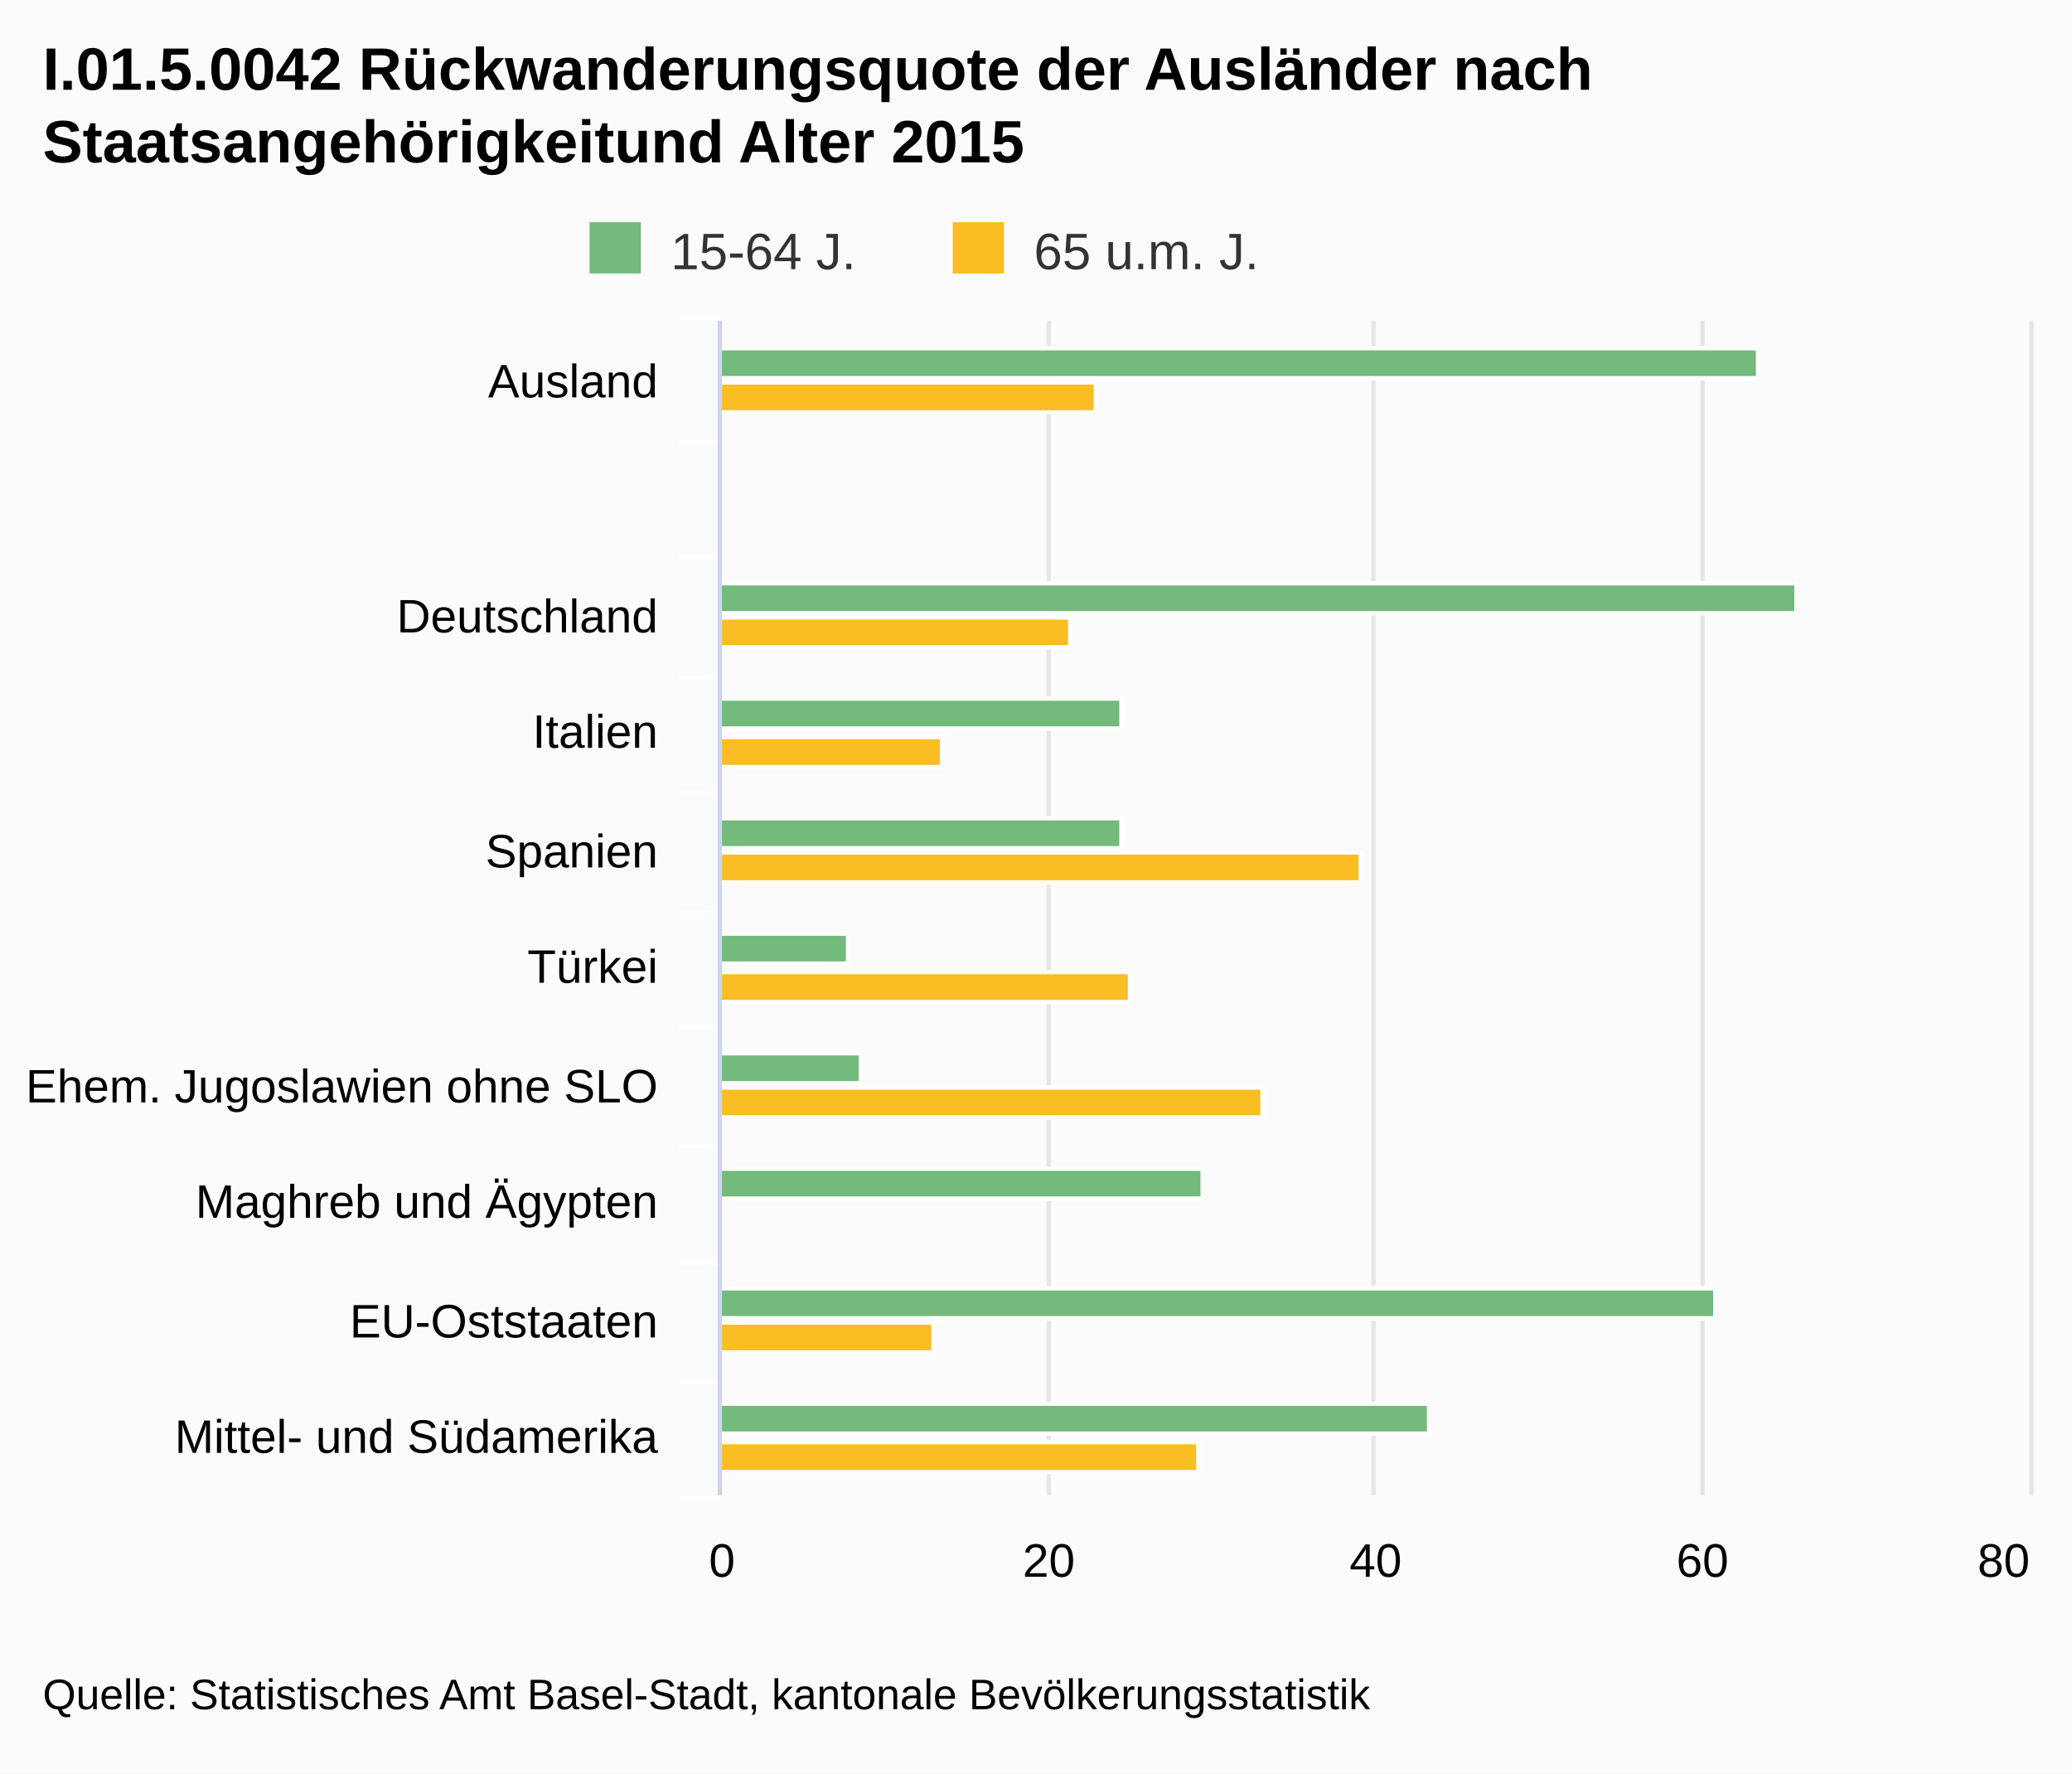
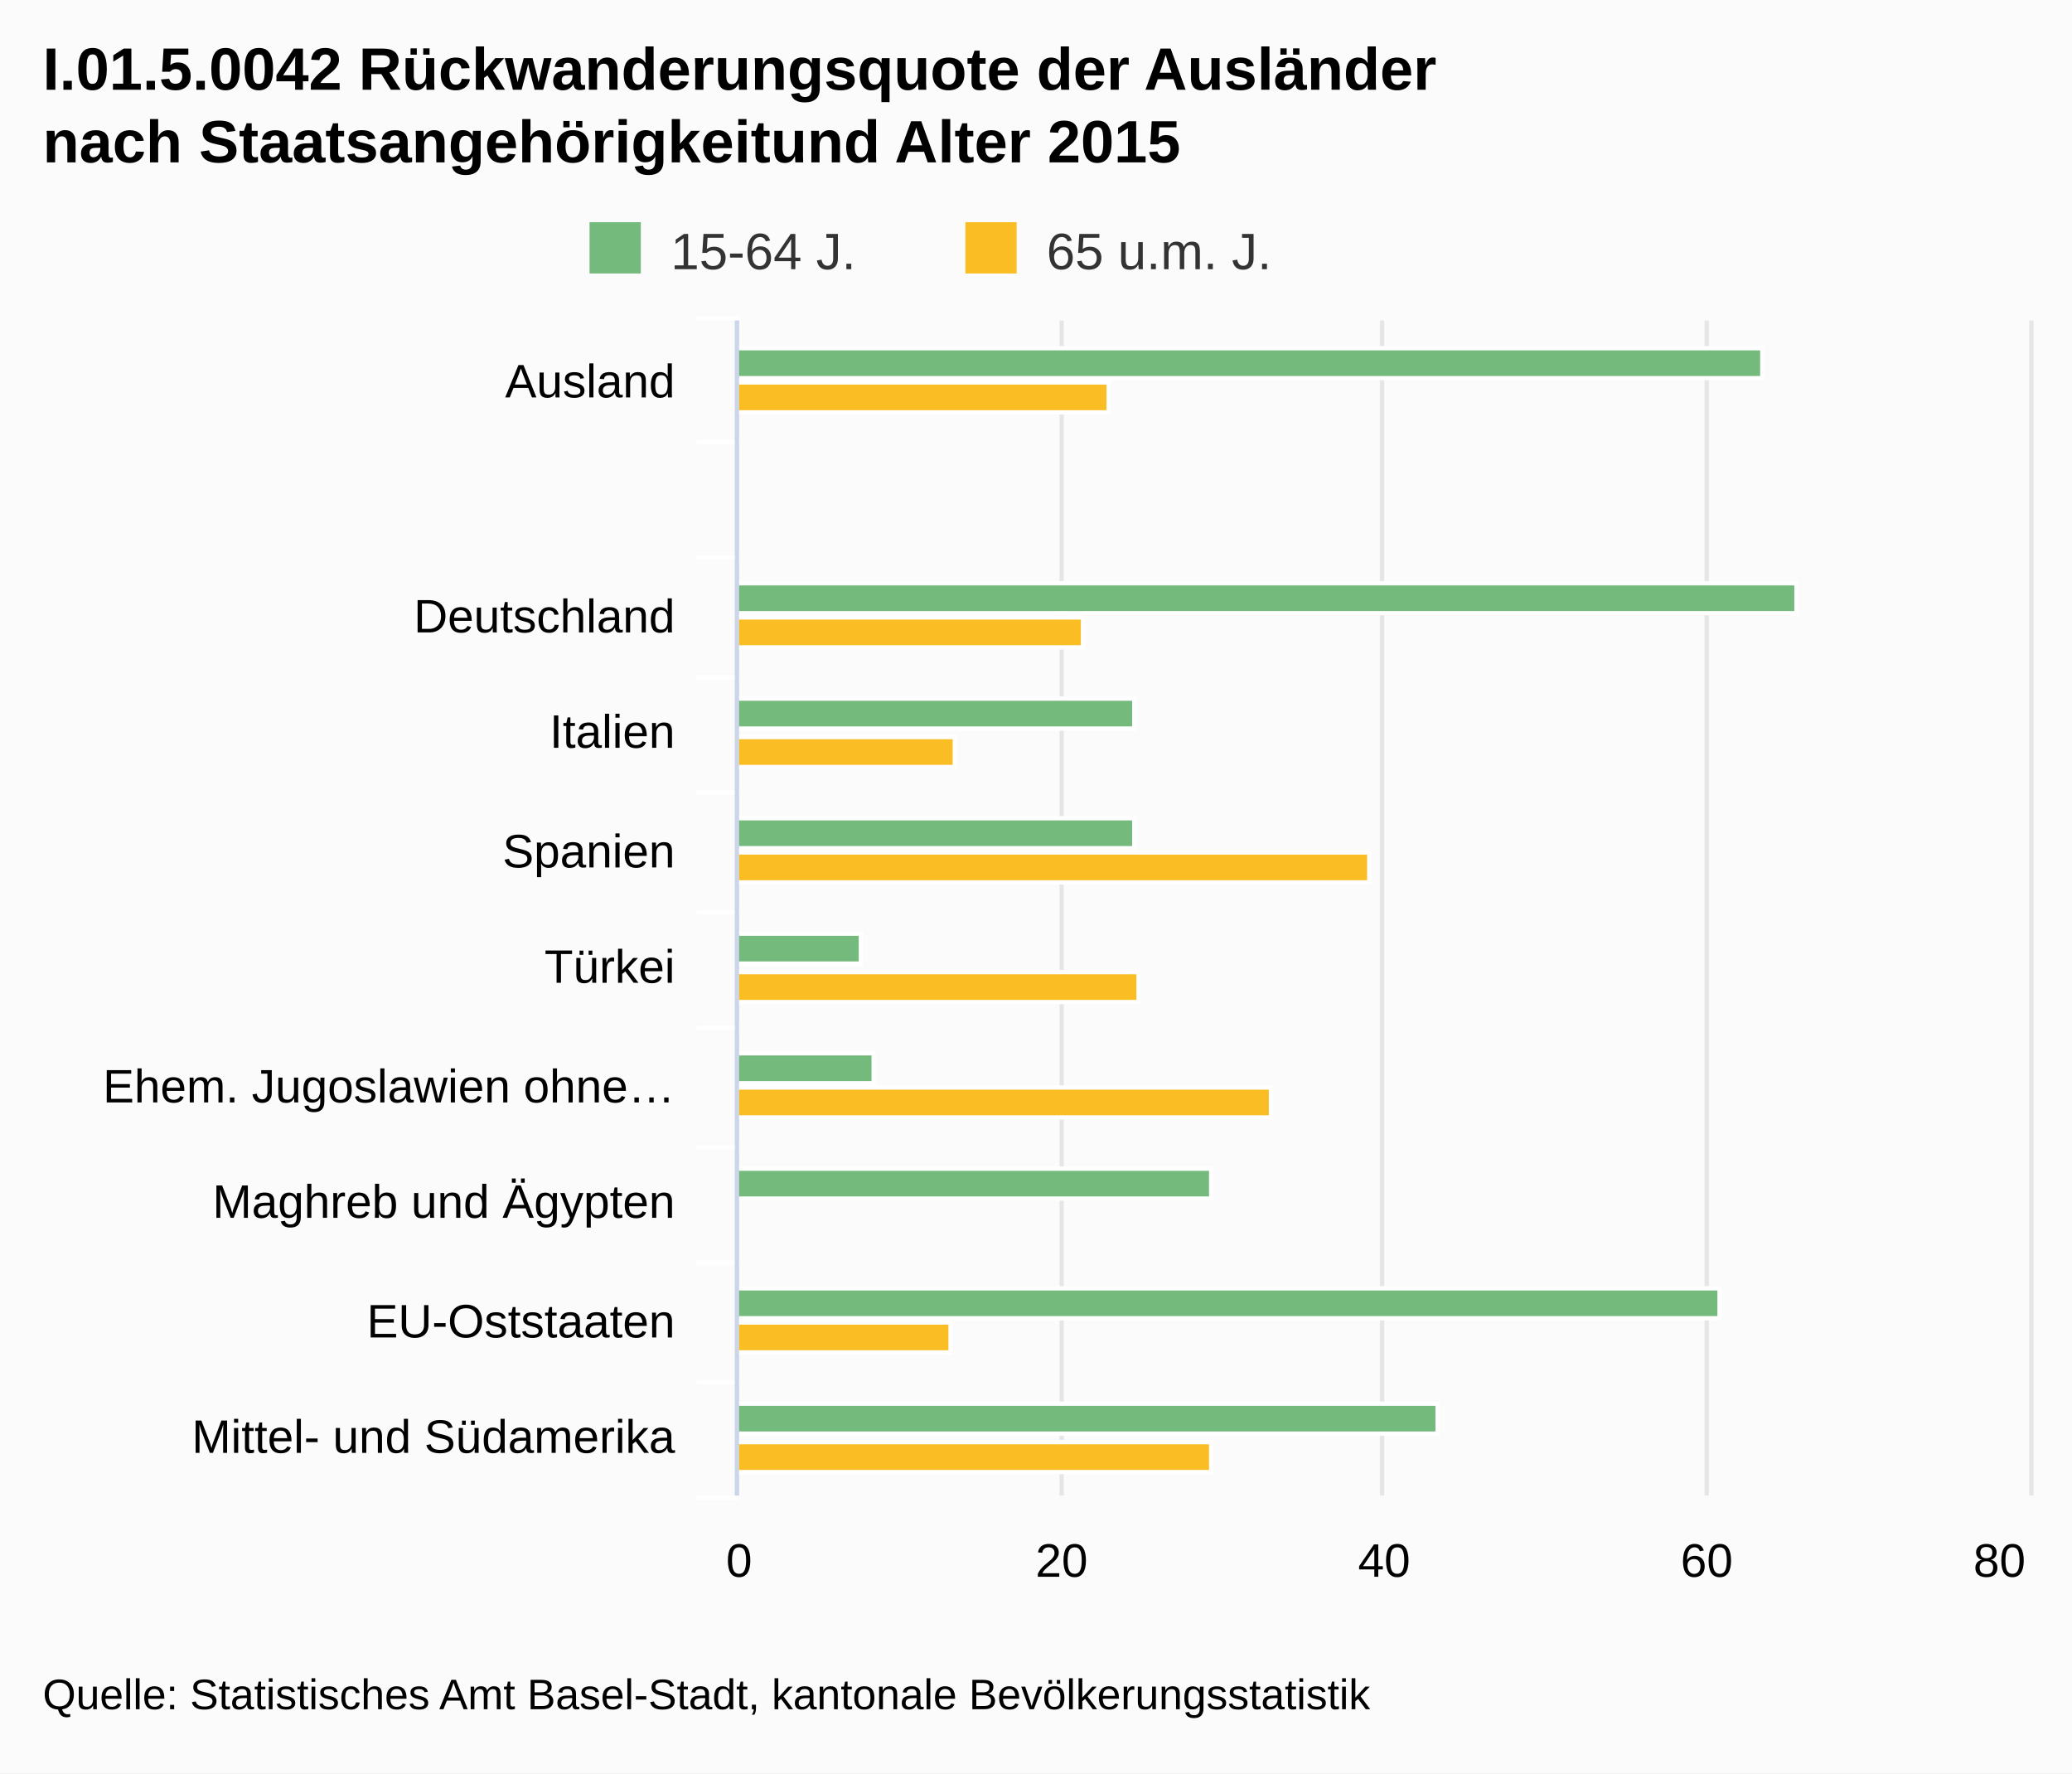
<svg xmlns="http://www.w3.org/2000/svg" version="1.1" class="highcharts-root" style="font-family:Arial;font-size:12px;" viewBox="0 0 485 415">
  <defs>
-     <clipPath id="highcharts-d44sozr-1">
-       <rect x="0" y="0" width="275" height="306" fill="none" />
+     <clipPath id="highcharts-ekaumnz-1">
+       <rect x="0" y="0" width="275" height="302" fill="none" />
    </clipPath>
  </defs>
  <rect fill="#fbfbfb" class="highcharts-background" x="0" y="0" width="485" height="415" rx="0" ry="0" />
-   <rect fill="none" class="highcharts-plot-background" x="169" y="75" width="306" height="275" />
+   <rect fill="none" class="highcharts-plot-background" x="173" y="75" width="302" height="275" />
  <g class="highcharts-grid highcharts-xaxis-grid ">
-     <path fill="none" class="highcharts-grid-line" d="M 169 103.5 L 475 103.5" opacity="1" />
-     <path fill="none" class="highcharts-grid-line" d="M 169 130.5 L 475 130.5" opacity="1" />
-     <path fill="none" class="highcharts-grid-line" d="M 169 158.5 L 475 158.5" opacity="1" />
-     <path fill="none" class="highcharts-grid-line" d="M 169 185.5 L 475 185.5" opacity="1" />
-     <path fill="none" class="highcharts-grid-line" d="M 169 213.5 L 475 213.5" opacity="1" />
-     <path fill="none" class="highcharts-grid-line" d="M 169 240.5 L 475 240.5" opacity="1" />
-     <path fill="none" class="highcharts-grid-line" d="M 169 268.5 L 475 268.5" opacity="1" />
-     <path fill="none" class="highcharts-grid-line" d="M 169 295.5 L 475 295.5" opacity="1" />
-     <path fill="none" class="highcharts-grid-line" d="M 169 323.5 L 475 323.5" opacity="1" />
-     <path fill="none" class="highcharts-grid-line" d="M 169 350.5 L 475 350.5" opacity="1" />
-     <path fill="none" class="highcharts-grid-line" d="M 169 75.5 L 475 75.5" opacity="1" />
+     <path fill="none" class="highcharts-grid-line" d="M 173 103.5 L 475 103.5" opacity="1" />
+     <path fill="none" class="highcharts-grid-line" d="M 173 130.5 L 475 130.5" opacity="1" />
+     <path fill="none" class="highcharts-grid-line" d="M 173 158.5 L 475 158.5" opacity="1" />
+     <path fill="none" class="highcharts-grid-line" d="M 173 185.5 L 475 185.5" opacity="1" />
+     <path fill="none" class="highcharts-grid-line" d="M 173 213.5 L 475 213.5" opacity="1" />
+     <path fill="none" class="highcharts-grid-line" d="M 173 240.5 L 475 240.5" opacity="1" />
+     <path fill="none" class="highcharts-grid-line" d="M 173 268.5 L 475 268.5" opacity="1" />
+     <path fill="none" class="highcharts-grid-line" d="M 173 295.5 L 475 295.5" opacity="1" />
+     <path fill="none" class="highcharts-grid-line" d="M 173 323.5 L 475 323.5" opacity="1" />
+     <path fill="none" class="highcharts-grid-line" d="M 173 350.5 L 475 350.5" opacity="1" />
+     <path fill="none" class="highcharts-grid-line" d="M 173 75.5 L 475 75.5" opacity="1" />
  </g>
  <g class="highcharts-grid highcharts-yaxis-grid ">
-     <path fill="none" stroke="#e6e6e6" stroke-width="1" class="highcharts-grid-line" d="M 168.5 75 L 168.5 350" opacity="1" />
-     <path fill="none" stroke="#e6e6e6" stroke-width="1" class="highcharts-grid-line" d="M 245.5 75 L 245.5 350" opacity="1" />
-     <path fill="none" stroke="#e6e6e6" stroke-width="1" class="highcharts-grid-line" d="M 321.5 75 L 321.5 350" opacity="1" />
-     <path fill="none" stroke="#e6e6e6" stroke-width="1" class="highcharts-grid-line" d="M 398.5 75 L 398.5 350" opacity="1" />
+     <path fill="none" stroke="#e6e6e6" stroke-width="1" class="highcharts-grid-line" d="M 172.5 75 L 172.5 350" opacity="1" />
+     <path fill="none" stroke="#e6e6e6" stroke-width="1" class="highcharts-grid-line" d="M 248.5 75 L 248.5 350" opacity="1" />
+     <path fill="none" stroke="#e6e6e6" stroke-width="1" class="highcharts-grid-line" d="M 323.5 75 L 323.5 350" opacity="1" />
+     <path fill="none" stroke="#e6e6e6" stroke-width="1" class="highcharts-grid-line" d="M 399.5 75 L 399.5 350" opacity="1" />
    <path fill="none" stroke="#e6e6e6" stroke-width="1" class="highcharts-grid-line" d="M 475.5 75 L 475.5 350" opacity="1" />
  </g>
-   <rect fill="none" class="highcharts-plot-border" x="169" y="75" width="306" height="275" />
+   <rect fill="none" class="highcharts-plot-border" x="173" y="75" width="302" height="275" />
  <g class="highcharts-axis highcharts-xaxis ">
-     <path fill="none" class="highcharts-tick" stroke="#FFFFFF" stroke-width="1" d="M 169 103.5 L 159 103.5" opacity="1" />
-     <path fill="none" class="highcharts-tick" stroke="#FFFFFF" stroke-width="1" d="M 169 130.5 L 159 130.5" opacity="1" />
-     <path fill="none" class="highcharts-tick" stroke="#FFFFFF" stroke-width="1" d="M 169 158.5 L 159 158.5" opacity="1" />
-     <path fill="none" class="highcharts-tick" stroke="#FFFFFF" stroke-width="1" d="M 169 185.5 L 159 185.5" opacity="1" />
-     <path fill="none" class="highcharts-tick" stroke="#FFFFFF" stroke-width="1" d="M 169 213.5 L 159 213.5" opacity="1" />
-     <path fill="none" class="highcharts-tick" stroke="#FFFFFF" stroke-width="1" d="M 169 240.5 L 159 240.5" opacity="1" />
-     <path fill="none" class="highcharts-tick" stroke="#FFFFFF" stroke-width="1" d="M 169 268.5 L 159 268.5" opacity="1" />
-     <path fill="none" class="highcharts-tick" stroke="#FFFFFF" stroke-width="1" d="M 169 295.5 L 159 295.5" opacity="1" />
-     <path fill="none" class="highcharts-tick" stroke="#FFFFFF" stroke-width="1" d="M 169 323.5 L 159 323.5" opacity="1" />
-     <path fill="none" class="highcharts-tick" stroke="#FFFFFF" stroke-width="1" d="M 169 350.5 L 159 350.5" opacity="1" />
-     <path fill="none" class="highcharts-tick" stroke="#FFFFFF" stroke-width="1" d="M 169 74.5 L 159 74.5" opacity="1" />
-     <path fill="none" class="highcharts-axis-line" stroke="#ccd6eb" stroke-width="1" d="M 168.5 75 L 168.5 350" />
+     <path fill="none" class="highcharts-tick" stroke="#FFFFFF" stroke-width="1" d="M 173 103.5 L 163 103.5" opacity="1" />
+     <path fill="none" class="highcharts-tick" stroke="#FFFFFF" stroke-width="1" d="M 173 130.5 L 163 130.5" opacity="1" />
+     <path fill="none" class="highcharts-tick" stroke="#FFFFFF" stroke-width="1" d="M 173 158.5 L 163 158.5" opacity="1" />
+     <path fill="none" class="highcharts-tick" stroke="#FFFFFF" stroke-width="1" d="M 173 185.5 L 163 185.5" opacity="1" />
+     <path fill="none" class="highcharts-tick" stroke="#FFFFFF" stroke-width="1" d="M 173 213.5 L 163 213.5" opacity="1" />
+     <path fill="none" class="highcharts-tick" stroke="#FFFFFF" stroke-width="1" d="M 173 240.5 L 163 240.5" opacity="1" />
+     <path fill="none" class="highcharts-tick" stroke="#FFFFFF" stroke-width="1" d="M 173 268.5 L 163 268.5" opacity="1" />
+     <path fill="none" class="highcharts-tick" stroke="#FFFFFF" stroke-width="1" d="M 173 295.5 L 163 295.5" opacity="1" />
+     <path fill="none" class="highcharts-tick" stroke="#FFFFFF" stroke-width="1" d="M 173 323.5 L 163 323.5" opacity="1" />
+     <path fill="none" class="highcharts-tick" stroke="#FFFFFF" stroke-width="1" d="M 173 350.5 L 163 350.5" opacity="1" />
+     <path fill="none" class="highcharts-tick" stroke="#FFFFFF" stroke-width="1" d="M 173 74.5 L 163 74.5" opacity="1" />
+     <path fill="none" class="highcharts-axis-line" stroke="#ccd6eb" stroke-width="1" d="M 172.5 75 L 172.5 350" />
  </g>
  <g class="highcharts-axis highcharts-yaxis ">
-     <path fill="none" class="highcharts-axis-line" d="M 169 350 L 475 350" />
+     <path fill="none" class="highcharts-axis-line" d="M 173 350 L 475 350" />
  </g>
  <g class="highcharts-series-group">
-     <g class="highcharts-series highcharts-series-0 highcharts-column-series highcharts-color-undefined highcharts-tracker" transform="translate(475,350) rotate(90) scale(-1,1) scale(1 1)" width="306" height="275" clip-path="url(#highcharts-d44sozr-1)">
-       <rect x="261.5" y="63.5" width="7" height="243" fill="#73BA7C" class="highcharts-point" stroke="#ffffff" stroke-width="1" />
-       <rect x="234.5" y="306.5" width="7" height="0" fill="#73BA7C" class="highcharts-point" stroke="#ffffff" stroke-width="1" />
-       <rect x="206.5" y="54.5" width="7" height="252" fill="#73BA7C" class="highcharts-point" stroke="#ffffff" stroke-width="1" />
-       <rect x="179.5" y="212.5" width="7" height="94" fill="#73BA7C" class="highcharts-point" stroke="#ffffff" stroke-width="1" />
-       <rect x="151.5" y="212.5" width="7" height="94" fill="#73BA7C" class="highcharts-point" stroke="#ffffff" stroke-width="1" />
-       <rect x="124.5" y="276.5" width="7" height="30" fill="#73BA7C" class="highcharts-point" stroke="#ffffff" stroke-width="1" />
-       <rect x="96.5" y="273.5" width="7" height="33" fill="#73BA7C" class="highcharts-point" stroke="#ffffff" stroke-width="1" />
-       <rect x="69.5" y="193.5" width="7" height="113" fill="#73BA7C" class="highcharts-point" stroke="#ffffff" stroke-width="1" />
-       <rect x="41.5" y="73.5" width="7" height="233" fill="#73BA7C" class="highcharts-point" stroke="#ffffff" stroke-width="1" />
-       <rect x="14.5" y="140.5" width="7" height="166" fill="#73BA7C" class="highcharts-point" stroke="#ffffff" stroke-width="1" />
+     <g class="highcharts-series highcharts-series-0 highcharts-column-series highcharts-color-undefined highcharts-tracker" transform="translate(475,350) rotate(90) scale(-1,1) scale(1 1)" width="302" height="275" clip-path="url(#highcharts-ekaumnz-1)">
+       <rect x="261.5" y="62.5" width="7" height="240" fill="#73BA7C" class="highcharts-point" stroke="#ffffff" stroke-width="1" />
+       <rect x="234.5" y="302.5" width="7" height="0" fill="#73BA7C" class="highcharts-point" stroke="#ffffff" stroke-width="1" />
+       <rect x="206.5" y="54.5" width="7" height="248" fill="#73BA7C" class="highcharts-point" stroke="#ffffff" stroke-width="1" />
+       <rect x="179.5" y="209.5" width="7" height="93" fill="#73BA7C" class="highcharts-point" stroke="#ffffff" stroke-width="1" />
+       <rect x="151.5" y="209.5" width="7" height="93" fill="#73BA7C" class="highcharts-point" stroke="#ffffff" stroke-width="1" />
+       <rect x="124.5" y="273.5" width="7" height="29" fill="#73BA7C" class="highcharts-point" stroke="#ffffff" stroke-width="1" />
+       <rect x="96.5" y="270.5" width="7" height="32" fill="#73BA7C" class="highcharts-point" stroke="#ffffff" stroke-width="1" />
+       <rect x="69.5" y="191.5" width="7" height="111" fill="#73BA7C" class="highcharts-point" stroke="#ffffff" stroke-width="1" />
+       <rect x="41.5" y="72.5" width="7" height="230" fill="#73BA7C" class="highcharts-point" stroke="#ffffff" stroke-width="1" />
+       <rect x="14.5" y="138.5" width="7" height="164" fill="#73BA7C" class="highcharts-point" stroke="#ffffff" stroke-width="1" />
    </g>
-     <g class="highcharts-markers highcharts-series-0 highcharts-column-series highcharts-color-undefined " transform="translate(475,350) rotate(90) scale(-1,1) scale(1 1)" width="306" height="275" clip-path="none" />
-     <g class="highcharts-series highcharts-series-1 highcharts-column-series highcharts-color-undefined highcharts-tracker" transform="translate(475,350) rotate(90) scale(-1,1) scale(1 1)" width="306" height="275" clip-path="url(#highcharts-d44sozr-1)">
-       <rect x="253.5" y="218.5" width="7" height="88" fill="#FABD24" class="highcharts-point" stroke="#ffffff" stroke-width="1" />
-       <rect x="225.5" y="306.5" width="7" height="0" fill="#FABD24" class="highcharts-point" stroke="#ffffff" stroke-width="1" />
-       <rect x="198.5" y="224.5" width="7" height="82" fill="#FABD24" class="highcharts-point" stroke="#ffffff" stroke-width="1" />
-       <rect x="170.5" y="254.5" width="7" height="52" fill="#FABD24" class="highcharts-point" stroke="#ffffff" stroke-width="1" />
-       <rect x="143.5" y="156.5" width="7" height="150" fill="#FABD24" class="highcharts-point" stroke="#ffffff" stroke-width="1" />
-       <rect x="115.5" y="210.5" width="7" height="96" fill="#FABD24" class="highcharts-point" stroke="#ffffff" stroke-width="1" />
-       <rect x="88.5" y="179.5" width="7" height="127" fill="#FABD24" class="highcharts-point" stroke="#ffffff" stroke-width="1" />
-       <rect x="60.5" y="306.5" width="7" height="0" fill="#FABD24" class="highcharts-point" stroke="#ffffff" stroke-width="1" />
-       <rect x="33.5" y="256.5" width="7" height="50" fill="#FABD24" class="highcharts-point" stroke="#ffffff" stroke-width="1" />
-       <rect x="5.5" y="194.5" width="7" height="112" fill="#FABD24" class="highcharts-point" stroke="#ffffff" stroke-width="1" />
+     <g class="highcharts-markers highcharts-series-0 highcharts-column-series highcharts-color-undefined " transform="translate(475,350) rotate(90) scale(-1,1) scale(1 1)" width="302" height="275" clip-path="none" />
+     <g class="highcharts-series highcharts-series-1 highcharts-column-series highcharts-color-undefined highcharts-tracker" transform="translate(475,350) rotate(90) scale(-1,1) scale(1 1)" width="302" height="275" clip-path="url(#highcharts-ekaumnz-1)">
+       <rect x="253.5" y="215.5" width="7" height="87" fill="#FABD24" class="highcharts-point" stroke="#ffffff" stroke-width="1" />
+       <rect x="225.5" y="302.5" width="7" height="0" fill="#FABD24" class="highcharts-point" stroke="#ffffff" stroke-width="1" />
+       <rect x="198.5" y="221.5" width="7" height="81" fill="#FABD24" class="highcharts-point" stroke="#ffffff" stroke-width="1" />
+       <rect x="170.5" y="251.5" width="7" height="51" fill="#FABD24" class="highcharts-point" stroke="#ffffff" stroke-width="1" />
+       <rect x="143.5" y="154.5" width="7" height="148" fill="#FABD24" class="highcharts-point" stroke="#ffffff" stroke-width="1" />
+       <rect x="115.5" y="208.5" width="7" height="94" fill="#FABD24" class="highcharts-point" stroke="#ffffff" stroke-width="1" />
+       <rect x="88.5" y="177.5" width="7" height="125" fill="#FABD24" class="highcharts-point" stroke="#ffffff" stroke-width="1" />
+       <rect x="60.5" y="302.5" width="7" height="0" fill="#FABD24" class="highcharts-point" stroke="#ffffff" stroke-width="1" />
+       <rect x="33.5" y="252.5" width="7" height="50" fill="#FABD24" class="highcharts-point" stroke="#ffffff" stroke-width="1" />
+       <rect x="5.5" y="191.5" width="7" height="111" fill="#FABD24" class="highcharts-point" stroke="#ffffff" stroke-width="1" />
    </g>
-     <g class="highcharts-markers highcharts-series-1 highcharts-column-series highcharts-color-undefined " transform="translate(475,350) rotate(90) scale(-1,1) scale(1 1)" width="306" height="275" clip-path="none" />
+     <g class="highcharts-markers highcharts-series-1 highcharts-column-series highcharts-color-undefined " transform="translate(475,350) rotate(90) scale(-1,1) scale(1 1)" width="302" height="275" clip-path="none" />
  </g>
  <text x="10" text-anchor="start" class="highcharts-title" style="color:#000000;font-size:14px;font-weight:bold;fill:#000000;width:421px;" y="21">
-     <tspan>I.01.5.0042 Rückwanderungsquote der Ausländer nach</tspan>
-     <tspan dy="17" x="10">Staatsangehörigkeitund Alter 2015</tspan>
+     <tspan>I.01.5.0042 Rückwanderungsquote der Ausländer</tspan>
+     <tspan dy="17" x="10">nach Staatsangehörigkeitund Alter 2015</tspan>
  </text>
  <g class="highcharts-legend" transform="translate(128,45)">
-     <rect fill="none" class="highcharts-legend-box" rx="0" ry="0" x="0" y="0" width="175" height="26" visibility="visible" />
+     <rect fill="none" class="highcharts-legend-box" rx="0" ry="0" x="0" y="0" width="183" height="26" visibility="visible" />
    <g>
      <g>
        <g class="highcharts-legend-item highcharts-column-series highcharts-color-undefined highcharts-series-0" transform="translate(8,3)">
          <text x="21" style="color:#333333;font-size:12px;font-weight:normal;cursor:pointer;fill:#333333;" text-anchor="start" y="15">
            <tspan>15-64 J.</tspan>
          </text>
          <rect x="2" y="4" width="12" height="12" fill="#73BA7C" class="highcharts-point" />
        </g>
-         <g class="highcharts-legend-item highcharts-column-series highcharts-color-undefined highcharts-series-1" transform="translate(93,3)">
+         <g class="highcharts-legend-item highcharts-column-series highcharts-color-undefined highcharts-series-1" transform="translate(95.96875,3)">
          <text x="21" y="15" style="color:#333333;font-size:12px;font-weight:normal;cursor:pointer;fill:#333333;" text-anchor="start">
            <tspan>65 u.m. J.</tspan>
          </text>
          <rect x="2" y="4" width="12" height="12" fill="#FABD24" class="highcharts-point" />
        </g>
      </g>
    </g>
  </g>
  <g class="highcharts-axis-labels highcharts-xaxis-labels ">
-     <text x="154" style="color:#000000;cursor:default;font-size:11px;fill:#000000;width:150px;text-overflow:clip;" text-anchor="end" transform="translate(0,0)" y="93" opacity="1">
+     <text x="158" style="color:#000000;cursor:default;font-size:11px;fill:#000000;width:150px;text-overflow:clip;" text-anchor="end" transform="translate(0,0)" y="93" opacity="1">
      <tspan>Ausland</tspan>
    </text>
-     <text x="154" style="color:#000000;cursor:default;font-size:11px;fill:#000000;width:150px;text-overflow:clip;" text-anchor="end" transform="translate(0,0)" y="127" opacity="1" />
-     <text x="154" style="color:#000000;cursor:default;font-size:11px;fill:#000000;width:150px;text-overflow:clip;" text-anchor="end" transform="translate(0,0)" y="148" opacity="1">
+     <text x="158" style="color:#000000;cursor:default;font-size:11px;fill:#000000;width:150px;text-overflow:clip;" text-anchor="end" transform="translate(0,0)" y="127" opacity="1" />
+     <text x="158" style="color:#000000;cursor:default;font-size:11px;fill:#000000;width:150px;text-overflow:clip;" text-anchor="end" transform="translate(0,0)" y="148" opacity="1">
      <tspan>Deutschland</tspan>
    </text>
-     <text x="154" style="color:#000000;cursor:default;font-size:11px;fill:#000000;width:150px;text-overflow:clip;" text-anchor="end" transform="translate(0,0)" y="175" opacity="1">
+     <text x="158" style="color:#000000;cursor:default;font-size:11px;fill:#000000;width:150px;text-overflow:clip;" text-anchor="end" transform="translate(0,0)" y="175" opacity="1">
      <tspan>Italien</tspan>
    </text>
-     <text x="154" style="color:#000000;cursor:default;font-size:11px;fill:#000000;width:150px;text-overflow:clip;" text-anchor="end" transform="translate(0,0)" y="203" opacity="1">
+     <text x="158" style="color:#000000;cursor:default;font-size:11px;fill:#000000;width:150px;text-overflow:clip;" text-anchor="end" transform="translate(0,0)" y="203" opacity="1">
      <tspan>Spanien</tspan>
    </text>
-     <text x="154" style="color:#000000;cursor:default;font-size:11px;fill:#000000;width:150px;text-overflow:clip;" text-anchor="end" transform="translate(0,0)" y="230" opacity="1">
+     <text x="158" style="color:#000000;cursor:default;font-size:11px;fill:#000000;width:150px;text-overflow:clip;" text-anchor="end" transform="translate(0,0)" y="230" opacity="1">
      <tspan>Türkei</tspan>
    </text>
-     <text x="154" style="color:#000000;cursor:default;font-size:11px;fill:#000000;width:150px;text-overflow:clip;" text-anchor="end" transform="translate(0,0)" y="258" opacity="1">
-       <tspan>Ehem. Jugoslawien ohne SLO</tspan>
+     <text x="158" style="color:#000000;cursor:default;font-size:11px;fill:#000000;width:150px;text-overflow:ellipsis;" text-anchor="end" transform="translate(0,0)" y="258" opacity="1">
+       <tspan>Ehem. Jugoslawien ohne…</tspan>
    </text>
-     <text x="154" style="color:#000000;cursor:default;font-size:11px;fill:#000000;width:150px;text-overflow:clip;" text-anchor="end" transform="translate(0,0)" y="285" opacity="1">
+     <text x="158" style="color:#000000;cursor:default;font-size:11px;fill:#000000;width:150px;text-overflow:clip;" text-anchor="end" transform="translate(0,0)" y="285" opacity="1">
      <tspan>Maghreb und Ägypten</tspan>
    </text>
-     <text x="154" style="color:#000000;cursor:default;font-size:11px;fill:#000000;width:150px;text-overflow:clip;" text-anchor="end" transform="translate(0,0)" y="313" opacity="1">
+     <text x="158" style="color:#000000;cursor:default;font-size:11px;fill:#000000;width:150px;text-overflow:clip;" text-anchor="end" transform="translate(0,0)" y="313" opacity="1">
      <tspan>EU-Oststaaten</tspan>
    </text>
-     <text x="154" style="color:#000000;cursor:default;font-size:11px;fill:#000000;width:150px;text-overflow:clip;" text-anchor="end" transform="translate(0,0)" y="340" opacity="1">
+     <text x="158" style="color:#000000;cursor:default;font-size:11px;fill:#000000;width:150px;text-overflow:clip;" text-anchor="end" transform="translate(0,0)" y="340" opacity="1">
      <tspan>Mittel- und Südamerika</tspan>
    </text>
  </g>
  <g class="highcharts-axis-labels highcharts-yaxis-labels ">
-     <text x="169" style="color:#000000;cursor:default;font-size:11px;fill:#000000;width:67px;text-overflow:clip;" text-anchor="middle" transform="translate(0,0)" y="369" opacity="1">
+     <text x="173" style="color:#000000;cursor:default;font-size:11px;fill:#000000;width:66px;text-overflow:clip;" text-anchor="middle" transform="translate(0,0)" y="369" opacity="1">
      <tspan>0</tspan>
    </text>
-     <text x="245.5" style="color:#000000;cursor:default;font-size:11px;fill:#000000;width:67px;text-overflow:clip;" text-anchor="middle" transform="translate(0,0)" y="369" opacity="1">
+     <text x="248.5" style="color:#000000;cursor:default;font-size:11px;fill:#000000;width:66px;text-overflow:clip;" text-anchor="middle" transform="translate(0,0)" y="369" opacity="1">
      <tspan>20</tspan>
    </text>
-     <text x="322" style="color:#000000;cursor:default;font-size:11px;fill:#000000;width:67px;text-overflow:clip;" text-anchor="middle" transform="translate(0,0)" y="369" opacity="1">
+     <text x="324" style="color:#000000;cursor:default;font-size:11px;fill:#000000;width:66px;text-overflow:clip;" text-anchor="middle" transform="translate(0,0)" y="369" opacity="1">
      <tspan>40</tspan>
    </text>
-     <text x="398.5" style="color:#000000;cursor:default;font-size:11px;fill:#000000;width:67px;text-overflow:clip;" text-anchor="middle" transform="translate(0,0)" y="369" opacity="1">
+     <text x="399.5" style="color:#000000;cursor:default;font-size:11px;fill:#000000;width:66px;text-overflow:clip;" text-anchor="middle" transform="translate(0,0)" y="369" opacity="1">
      <tspan>60</tspan>
    </text>
-     <text x="469" style="color:#000000;cursor:default;font-size:11px;fill:#000000;width:67px;text-overflow:clip;" text-anchor="middle" transform="translate(0,0)" y="369" opacity="1">
+     <text x="468.016" style="color:#000000;cursor:default;font-size:11px;fill:#000000;width:66px;text-overflow:clip;" text-anchor="middle" transform="translate(0,0)" y="369" opacity="1">
      <tspan>80</tspan>
    </text>
  </g>
  <text x="10" class="highcharts-credits" text-anchor="start" style="cursor:default;color:#000000;font-size:10px;fill:#000000;" y="400">
    <tspan>Quelle: Statistisches Amt Basel-Stadt, kantonale Bevölkerungsstatistik</tspan>
  </text>
</svg>
